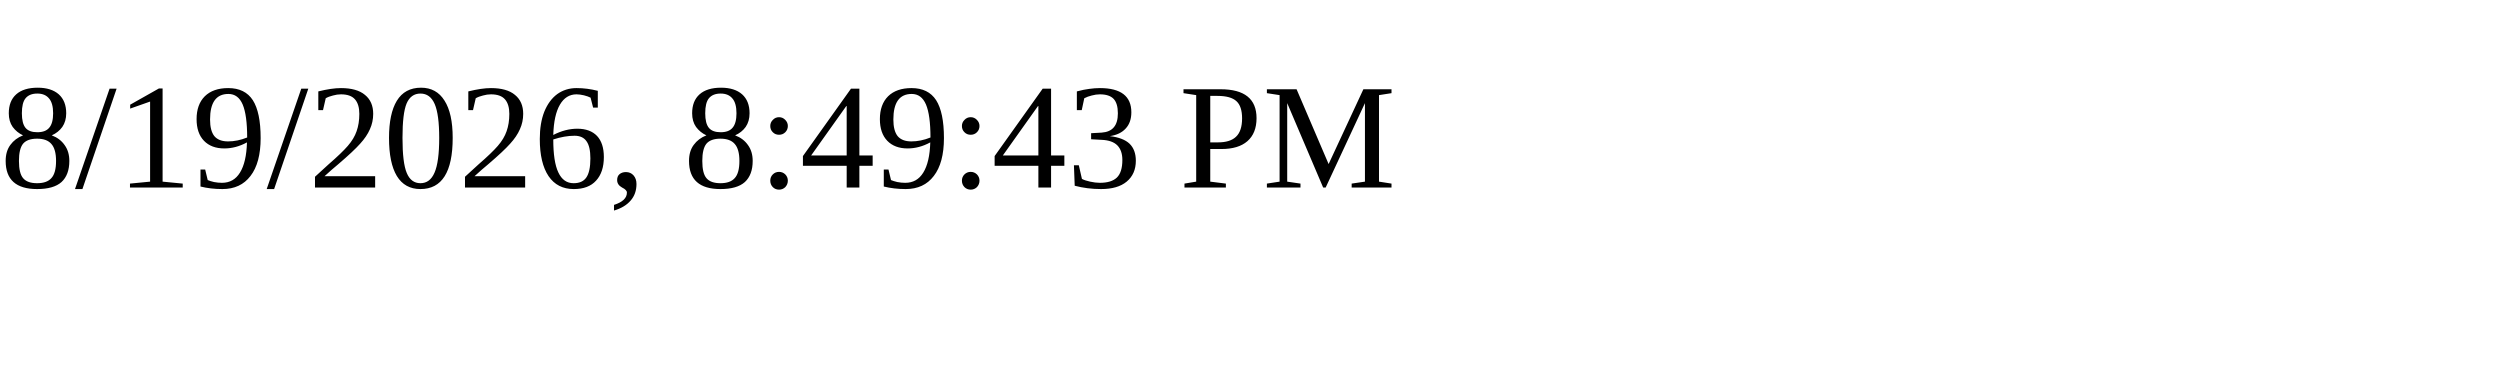
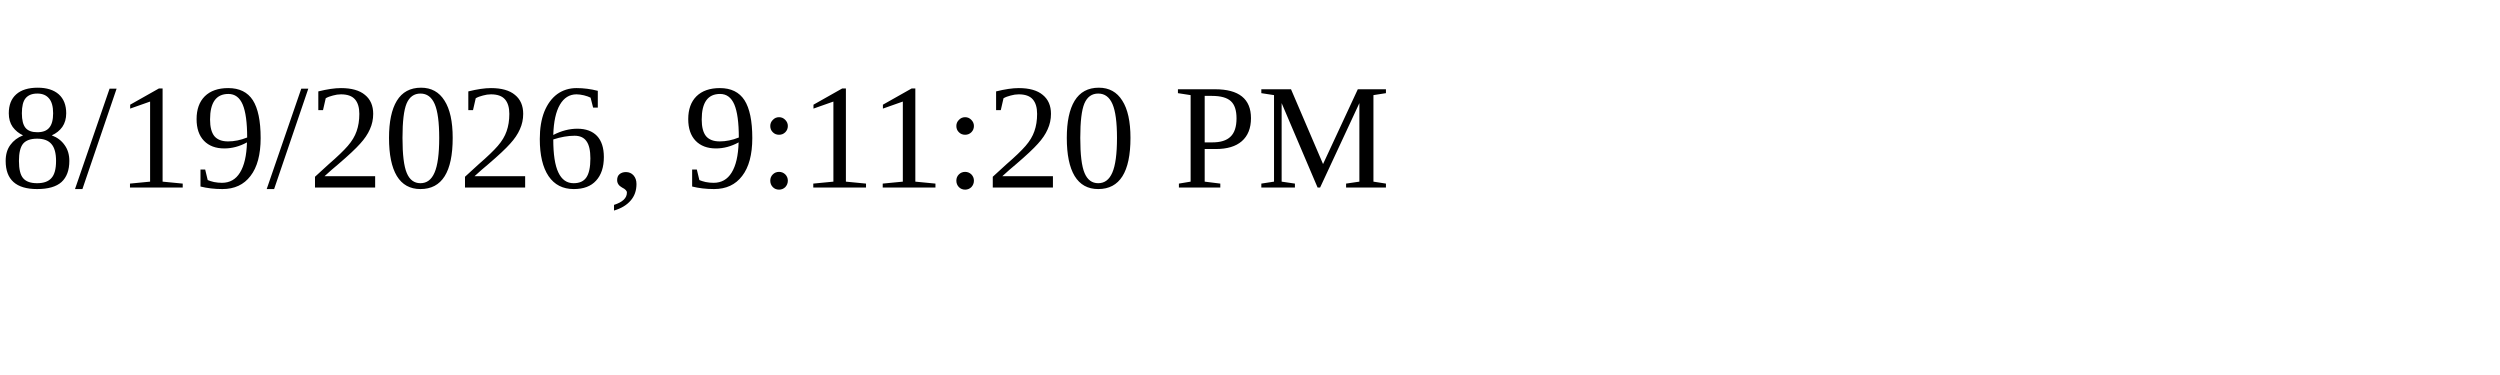
<svg xmlns="http://www.w3.org/2000/svg" height="30" width="200">
-   <text x="0" y="15">8/19/2026, 8:49:43 PM</text>
+   <text x="0" y="15">8/19/2026, 9:11:20 PM</text>
</svg>
